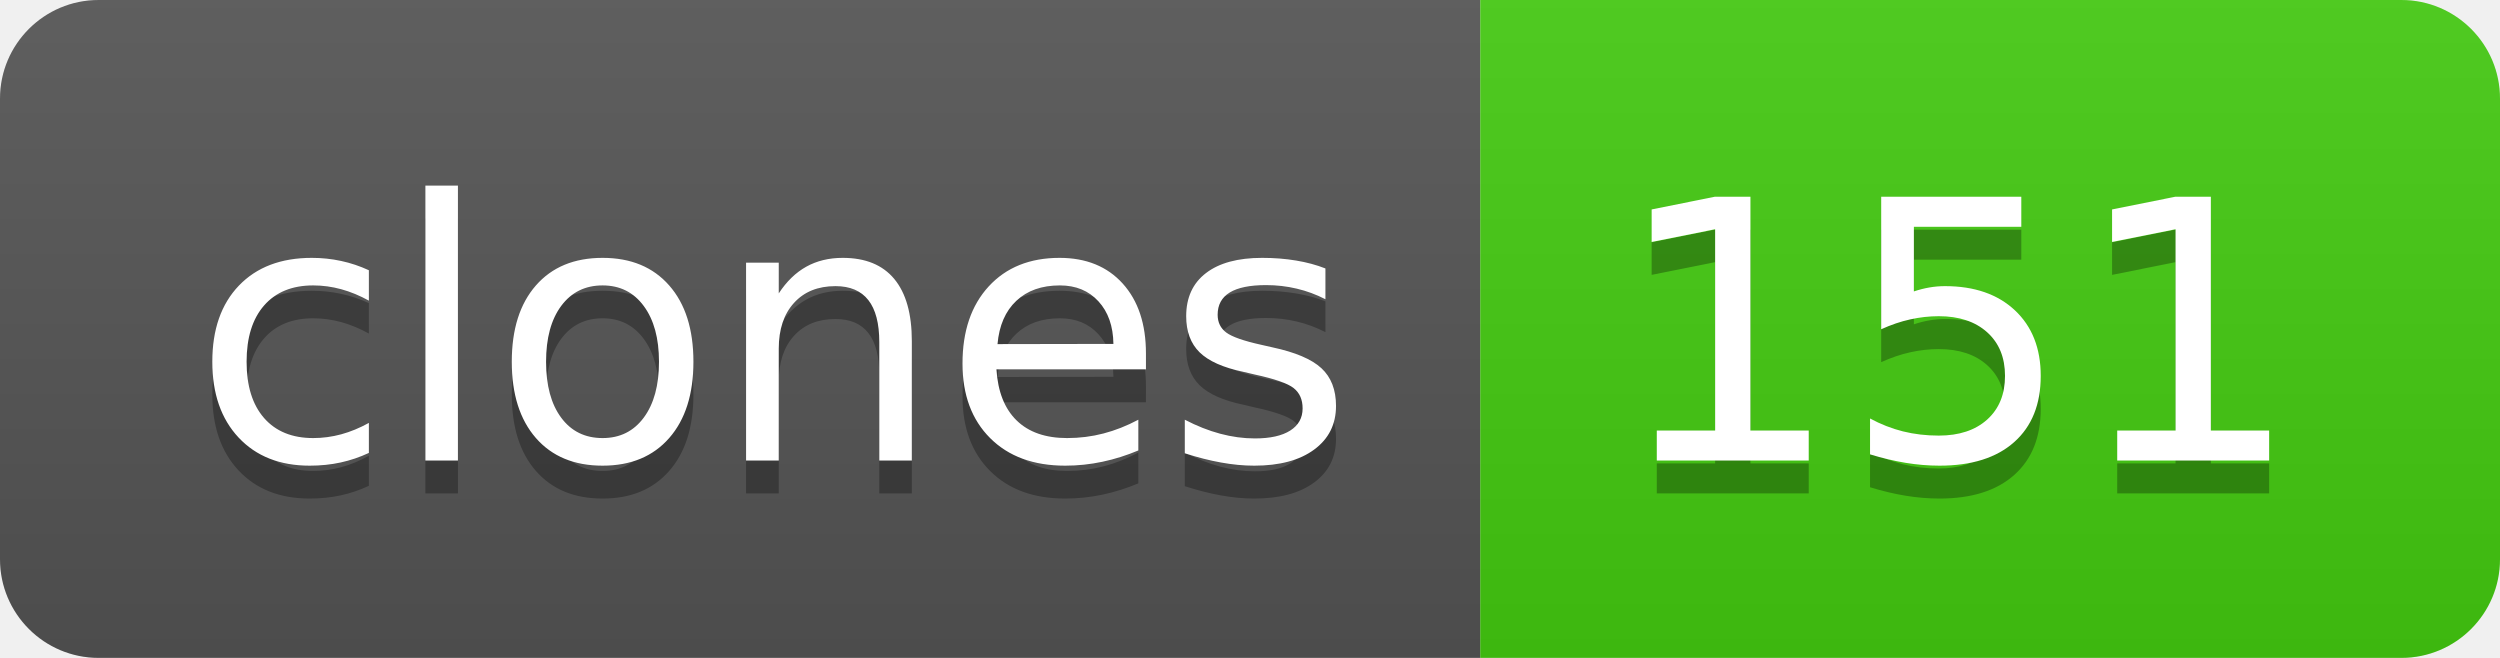
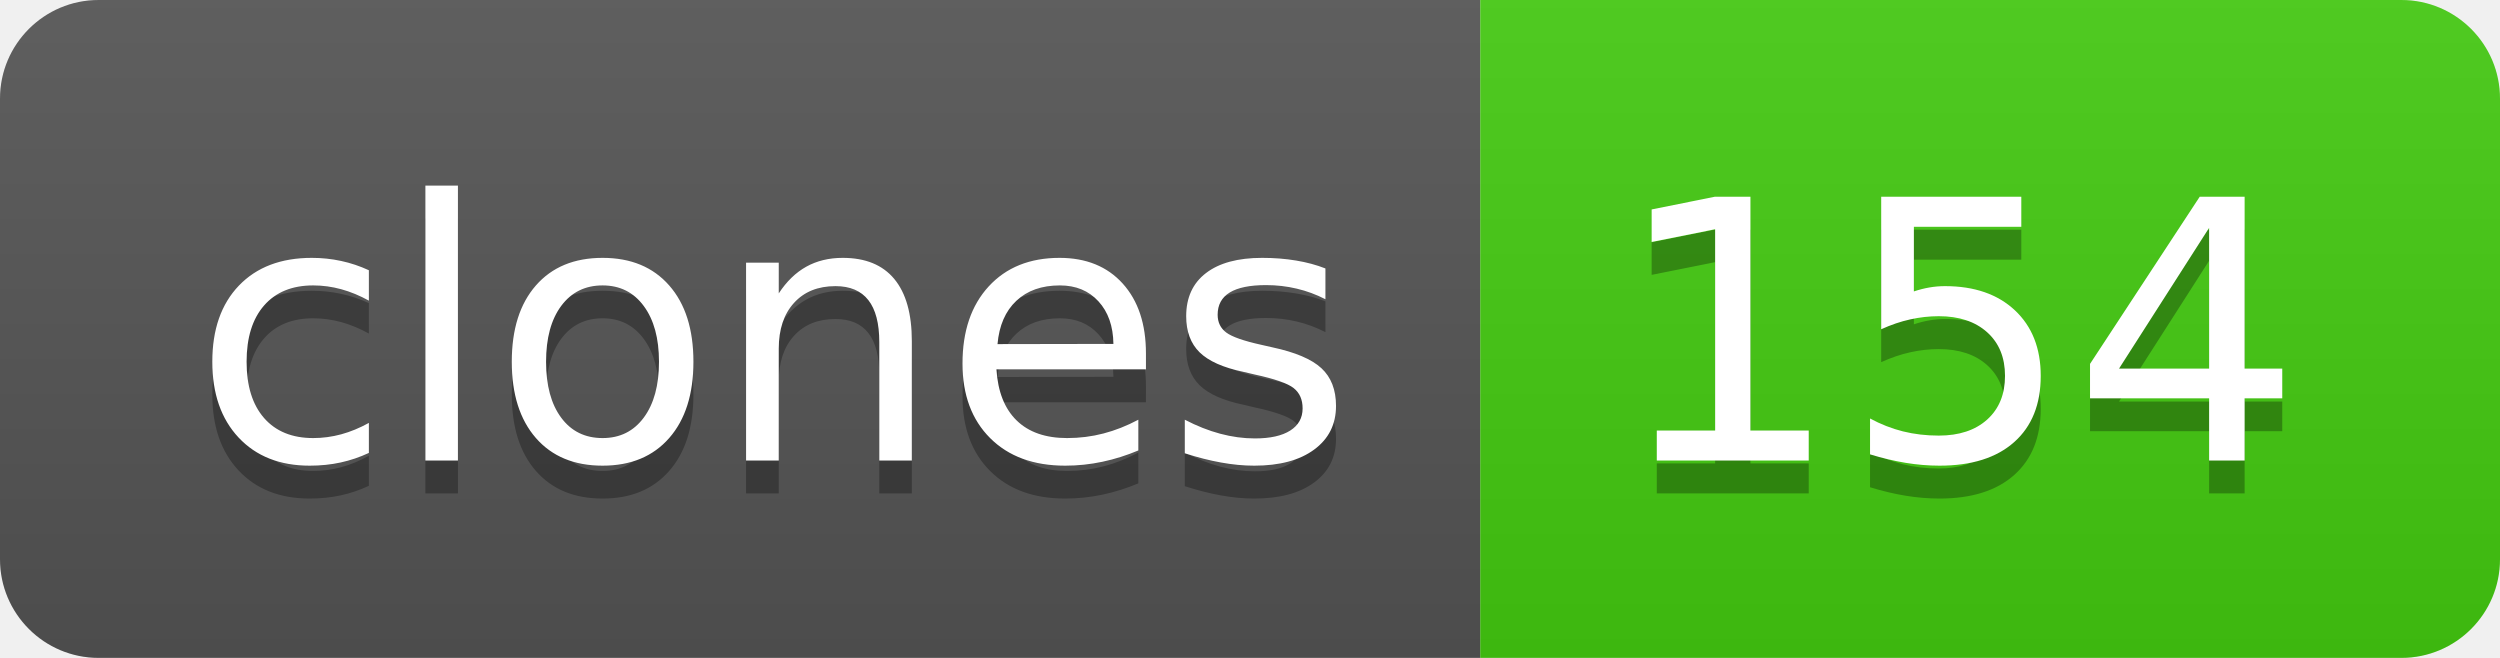
- <svg xmlns="http://www.w3.org/2000/svg" width="76" height="20" role="img" aria-label="clones: 151">
+ <svg xmlns="http://www.w3.org/2000/svg" width="76" height="20" role="img" aria-label="clones: 154">
  <linearGradient id="s" x2="0" y2="100%">
    <stop offset="0" stop-color="#bbb" stop-opacity=".1" />
    <stop offset="1" stop-opacity=".1" />
  </linearGradient>
  <clipPath id="r">
    <rect width="76" height="20" rx="3" fill="#fff" />
  </clipPath>
  <g clip-path="url(#r)">
    <rect width="45" height="20" fill="#555" />
    <rect x="45" width="31" height="20" fill="#4c1" />
    <rect width="76" height="20" fill="url(#s)" />
  </g>
  <g fill="#fff" text-anchor="middle" font-family="Verdana,Geneva,DejaVu Sans,sans-serif" text-rendering="geometricPrecision" font-size="110">
    <text aria-hidden="true" x="235" y="150" fill="#010101" fill-opacity=".3" transform="scale(.1)" textLength="350">clones</text>
    <text x="235" y="140" transform="scale(.1)" fill="#fff" textLength="350">clones</text>
-     <text aria-hidden="true" x="595" y="150" fill="#010101" fill-opacity=".3" transform="scale(.1)" textLength="210">151</text>
-     <text x="595" y="140" transform="scale(.1)" fill="#fff" textLength="210">151</text>
+     <text aria-hidden="true" x="595" y="150" fill="#010101" fill-opacity=".3" transform="scale(.1)" textLength="210">154</text>
+     <text x="595" y="140" transform="scale(.1)" fill="#fff" textLength="210">154</text>
  </g>
</svg>
